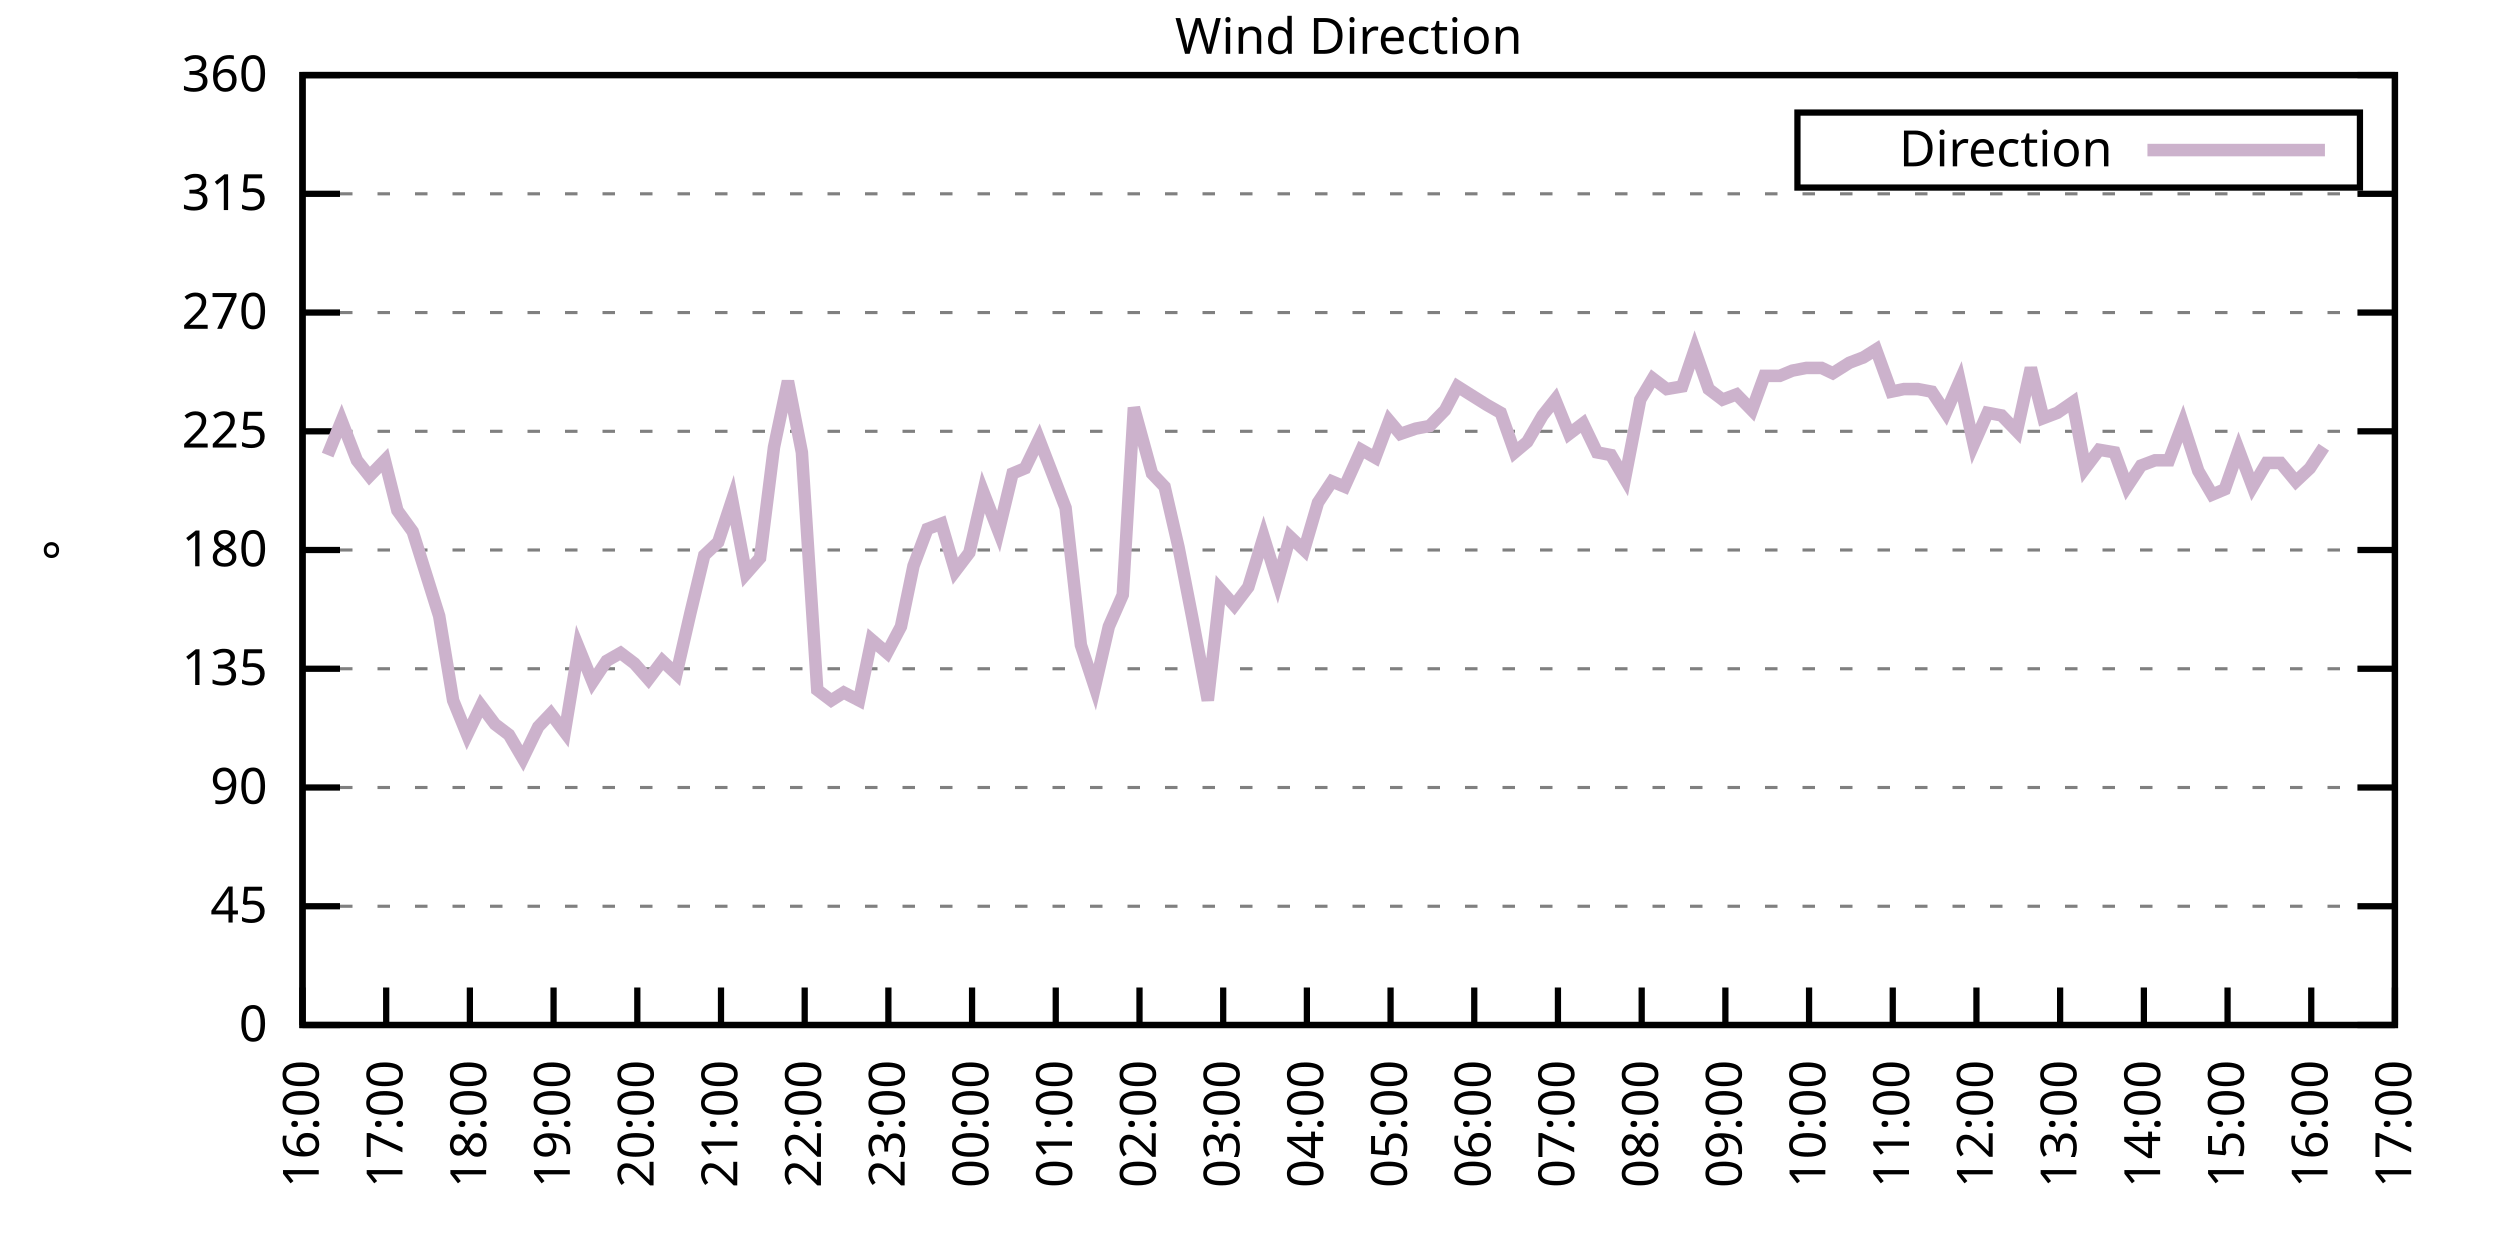
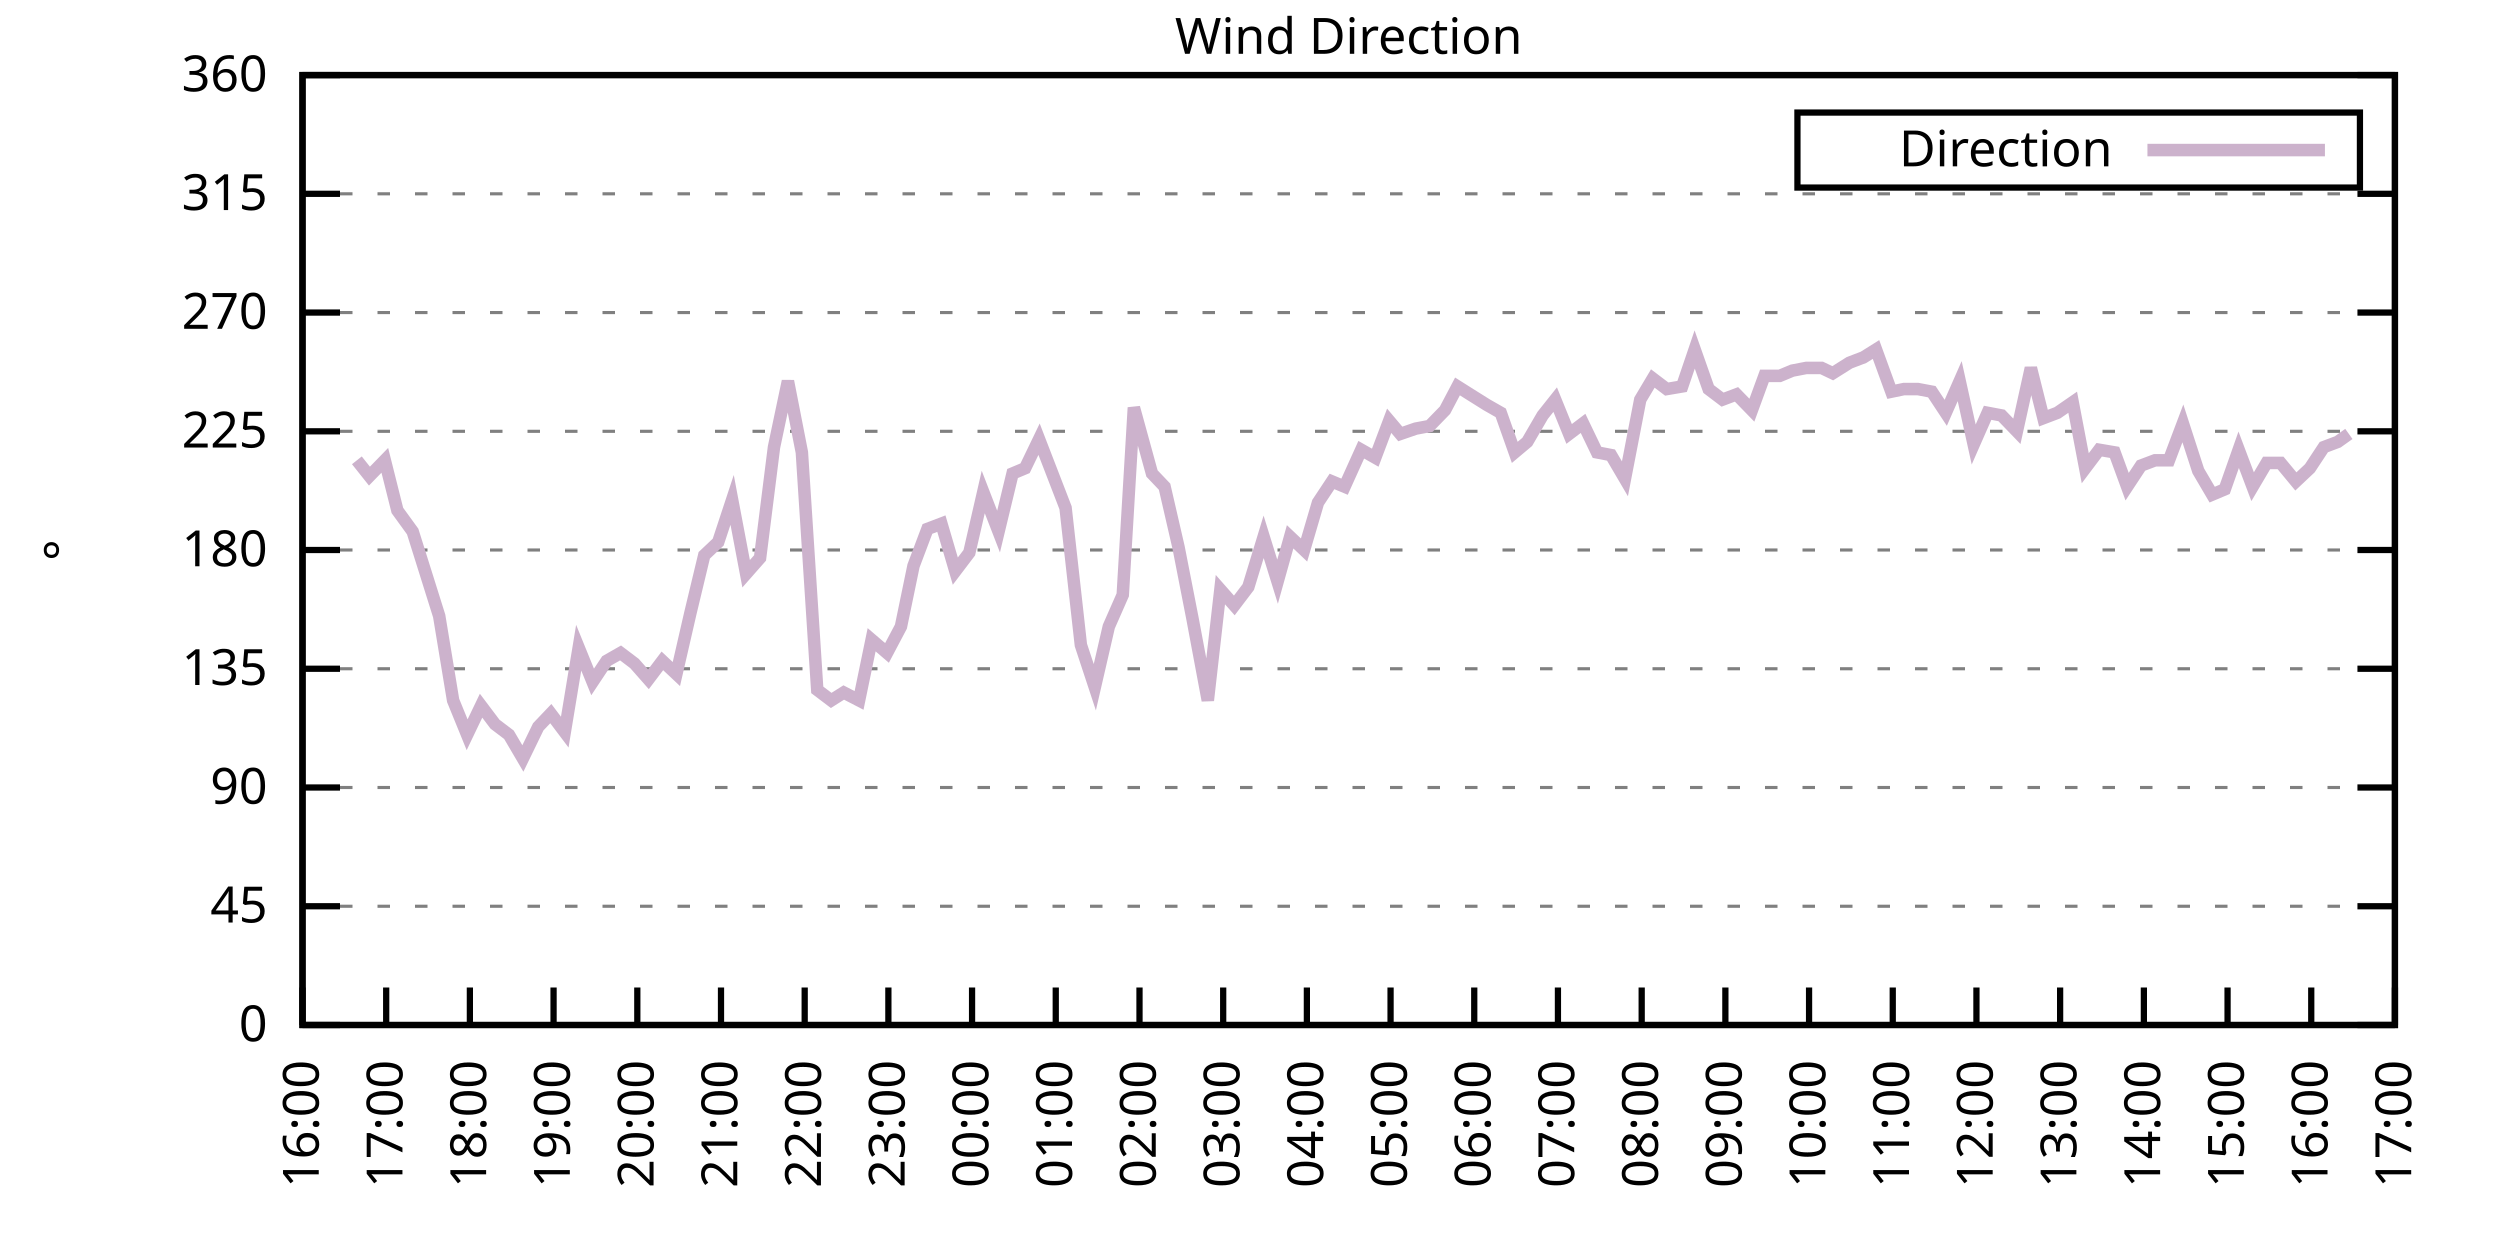
<svg xmlns="http://www.w3.org/2000/svg" xmlns:xlink="http://www.w3.org/1999/xlink" width="400" height="200" viewBox="0 0 400 200">
  <g id="gnuplot_canvas">
    <rect x="0" y="0" width="400" height="200" fill="none" />
    <defs>
      <circle id="gpDot" r="0.5" stroke-width="0.5" stroke="currentColor" />
      <path id="gpPt0" stroke-width="0.333" stroke="currentColor" d="M-1,0 h2 M0,-1 v2" />
      <path id="gpPt1" stroke-width="0.333" stroke="currentColor" d="M-1,-1 L1,1 M1,-1 L-1,1" />
      <path id="gpPt2" stroke-width="0.333" stroke="currentColor" d="M-1,0 L1,0 M0,-1 L0,1 M-1,-1 L1,1 M-1,1 L1,-1" />
      <rect id="gpPt3" stroke-width="0.333" stroke="currentColor" x="-1" y="-1" width="2" height="2" />
      <rect id="gpPt4" stroke-width="0.333" stroke="currentColor" fill="currentColor" x="-1" y="-1" width="2" height="2" />
      <circle id="gpPt5" stroke-width="0.333" stroke="currentColor" cx="0" cy="0" r="1" />
      <use xlink:href="#gpPt5" id="gpPt6" fill="currentColor" stroke="none" />
      <path id="gpPt7" stroke-width="0.333" stroke="currentColor" d="M0,-1.33 L-1.33,0.67 L1.33,0.67 z" />
      <use xlink:href="#gpPt7" id="gpPt8" fill="currentColor" stroke="none" />
      <use xlink:href="#gpPt7" id="gpPt9" stroke="currentColor" transform="rotate(180)" />
      <use xlink:href="#gpPt9" id="gpPt10" fill="currentColor" stroke="none" />
      <use xlink:href="#gpPt3" id="gpPt11" stroke="currentColor" transform="rotate(45)" />
      <use xlink:href="#gpPt11" id="gpPt12" fill="currentColor" stroke="none" />
      <path id="gpPt13" stroke-width="0.333" stroke="currentColor" d="M0,1.330 L1.265,0.411 L0.782,-1.067 L-0.782,-1.076 L-1.265,0.411 z" />
      <use xlink:href="#gpPt13" id="gpPt14" fill="currentColor" stroke="none" />
      <filter id="textbox" filterUnits="objectBoundingBox" x="0" y="0" height="1" width="1">
        <feFlood flood-color="white" flood-opacity="1" result="bgnd" />
        <feComposite in="SourceGraphic" in2="bgnd" operator="atop" />
      </filter>
      <filter id="greybox" filterUnits="objectBoundingBox" x="0" y="0" height="1" width="1">
        <feFlood flood-color="lightgrey" flood-opacity="1" result="grey" />
        <feComposite in="SourceGraphic" in2="grey" operator="atop" />
      </filter>
    </defs>
    <g fill="none" color="white" stroke="currentColor" stroke-width="1.00" stroke-linecap="butt" stroke-linejoin="miter">
</g>
    <g fill="none" color="black" stroke="currentColor" stroke-width="1.00" stroke-linecap="butt" stroke-linejoin="miter">
      <g stroke="none" shape-rendering="crispEdges">
        <polygon fill="rgb(255, 255, 255)" points="48.40,164.00 383.18,164.00 383.18,12.02 48.40,12.02 " />
      </g>
    </g>
    <g fill="none" color="black" stroke="currentColor" stroke-width="1.00" stroke-linecap="butt" stroke-linejoin="miter">
</g>
    <g fill="none" color="black" stroke="black" stroke-width="0.50" stroke-linecap="butt" stroke-linejoin="miter">
</g>
    <g fill="none" color="gray" stroke="currentColor" stroke-width="0.50" stroke-linecap="butt" stroke-linejoin="miter">
      <path stroke="gray" stroke-dasharray="2,4" class="gridline" d="M48.40,164.00 L383.19,164.00  " />
    </g>
    <g fill="none" color="gray" stroke="gray" stroke-width="1.00" stroke-linecap="butt" stroke-linejoin="miter">
</g>
    <g fill="none" color="black" stroke="currentColor" stroke-width="1.00" stroke-linecap="butt" stroke-linejoin="miter">
      <path stroke="black" d="M48.40,164.00 L54.40,164.00 M383.19,164.00 L377.19,164.00  " />
      <g transform="translate(42.80,166.60)" stroke="none" fill="black" font-family="Sans" font-size="8.00" text-anchor="end">
        <text>
          <tspan font-family="Sans"> 0</tspan>
        </text>
      </g>
    </g>
    <g fill="none" color="black" stroke="currentColor" stroke-width="1.00" stroke-linecap="butt" stroke-linejoin="miter">
</g>
    <g fill="none" color="black" stroke="black" stroke-width="0.50" stroke-linecap="butt" stroke-linejoin="miter">
</g>
    <g fill="none" color="gray" stroke="currentColor" stroke-width="0.50" stroke-linecap="butt" stroke-linejoin="miter">
      <path stroke="gray" stroke-dasharray="2,4" class="gridline" d="M48.40,145.00 L383.19,145.00  " />
    </g>
    <g fill="none" color="gray" stroke="gray" stroke-width="1.00" stroke-linecap="butt" stroke-linejoin="miter">
</g>
    <g fill="none" color="black" stroke="currentColor" stroke-width="1.00" stroke-linecap="butt" stroke-linejoin="miter">
      <path stroke="black" d="M48.40,145.00 L54.40,145.00 M383.19,145.00 L377.19,145.00  " />
      <g transform="translate(42.80,147.60)" stroke="none" fill="black" font-family="Sans" font-size="8.00" text-anchor="end">
        <text>
          <tspan font-family="Sans"> 45</tspan>
        </text>
      </g>
    </g>
    <g fill="none" color="black" stroke="currentColor" stroke-width="1.00" stroke-linecap="butt" stroke-linejoin="miter">
</g>
    <g fill="none" color="black" stroke="black" stroke-width="0.50" stroke-linecap="butt" stroke-linejoin="miter">
</g>
    <g fill="none" color="gray" stroke="currentColor" stroke-width="0.50" stroke-linecap="butt" stroke-linejoin="miter">
      <path stroke="gray" stroke-dasharray="2,4" class="gridline" d="M48.40,126.00 L383.19,126.00  " />
    </g>
    <g fill="none" color="gray" stroke="gray" stroke-width="1.00" stroke-linecap="butt" stroke-linejoin="miter">
</g>
    <g fill="none" color="black" stroke="currentColor" stroke-width="1.00" stroke-linecap="butt" stroke-linejoin="miter">
      <path stroke="black" d="M48.40,126.00 L54.40,126.00 M383.19,126.00 L377.19,126.00  " />
      <g transform="translate(42.80,128.60)" stroke="none" fill="black" font-family="Sans" font-size="8.00" text-anchor="end">
        <text>
          <tspan font-family="Sans"> 90</tspan>
        </text>
      </g>
    </g>
    <g fill="none" color="black" stroke="currentColor" stroke-width="1.00" stroke-linecap="butt" stroke-linejoin="miter">
</g>
    <g fill="none" color="black" stroke="black" stroke-width="0.50" stroke-linecap="butt" stroke-linejoin="miter">
</g>
    <g fill="none" color="gray" stroke="currentColor" stroke-width="0.50" stroke-linecap="butt" stroke-linejoin="miter">
      <path stroke="gray" stroke-dasharray="2,4" class="gridline" d="M48.40,107.00 L383.19,107.00  " />
    </g>
    <g fill="none" color="gray" stroke="gray" stroke-width="1.00" stroke-linecap="butt" stroke-linejoin="miter">
</g>
    <g fill="none" color="black" stroke="currentColor" stroke-width="1.00" stroke-linecap="butt" stroke-linejoin="miter">
      <path stroke="black" d="M48.40,107.00 L54.40,107.00 M383.19,107.00 L377.19,107.00  " />
      <g transform="translate(42.80,109.60)" stroke="none" fill="black" font-family="Sans" font-size="8.00" text-anchor="end">
        <text>
          <tspan font-family="Sans"> 135</tspan>
        </text>
      </g>
    </g>
    <g fill="none" color="black" stroke="currentColor" stroke-width="1.00" stroke-linecap="butt" stroke-linejoin="miter">
</g>
    <g fill="none" color="black" stroke="black" stroke-width="0.50" stroke-linecap="butt" stroke-linejoin="miter">
</g>
    <g fill="none" color="gray" stroke="currentColor" stroke-width="0.50" stroke-linecap="butt" stroke-linejoin="miter">
      <path stroke="gray" stroke-dasharray="2,4" class="gridline" d="M48.40,88.00 L383.19,88.00  " />
    </g>
    <g fill="none" color="gray" stroke="gray" stroke-width="1.00" stroke-linecap="butt" stroke-linejoin="miter">
</g>
    <g fill="none" color="black" stroke="currentColor" stroke-width="1.00" stroke-linecap="butt" stroke-linejoin="miter">
      <path stroke="black" d="M48.40,88.00 L54.40,88.00 M383.19,88.00 L377.19,88.00  " />
      <g transform="translate(42.80,90.60)" stroke="none" fill="black" font-family="Sans" font-size="8.00" text-anchor="end">
        <text>
          <tspan font-family="Sans"> 180</tspan>
        </text>
      </g>
    </g>
    <g fill="none" color="black" stroke="currentColor" stroke-width="1.00" stroke-linecap="butt" stroke-linejoin="miter">
</g>
    <g fill="none" color="black" stroke="black" stroke-width="0.50" stroke-linecap="butt" stroke-linejoin="miter">
</g>
    <g fill="none" color="gray" stroke="currentColor" stroke-width="0.50" stroke-linecap="butt" stroke-linejoin="miter">
      <path stroke="gray" stroke-dasharray="2,4" class="gridline" d="M48.40,69.01 L383.19,69.01  " />
    </g>
    <g fill="none" color="gray" stroke="gray" stroke-width="1.00" stroke-linecap="butt" stroke-linejoin="miter">
</g>
    <g fill="none" color="black" stroke="currentColor" stroke-width="1.00" stroke-linecap="butt" stroke-linejoin="miter">
      <path stroke="black" d="M48.40,69.01 L54.40,69.01 M383.19,69.01 L377.19,69.01  " />
      <g transform="translate(42.80,71.61)" stroke="none" fill="black" font-family="Sans" font-size="8.00" text-anchor="end">
        <text>
          <tspan font-family="Sans"> 225</tspan>
        </text>
      </g>
    </g>
    <g fill="none" color="black" stroke="currentColor" stroke-width="1.00" stroke-linecap="butt" stroke-linejoin="miter">
</g>
    <g fill="none" color="black" stroke="black" stroke-width="0.50" stroke-linecap="butt" stroke-linejoin="miter">
</g>
    <g fill="none" color="gray" stroke="currentColor" stroke-width="0.50" stroke-linecap="butt" stroke-linejoin="miter">
      <path stroke="gray" stroke-dasharray="2,4" class="gridline" d="M48.40,50.01 L383.19,50.01  " />
    </g>
    <g fill="none" color="gray" stroke="gray" stroke-width="1.00" stroke-linecap="butt" stroke-linejoin="miter">
</g>
    <g fill="none" color="black" stroke="currentColor" stroke-width="1.00" stroke-linecap="butt" stroke-linejoin="miter">
      <path stroke="black" d="M48.40,50.01 L54.40,50.01 M383.19,50.01 L377.19,50.01  " />
      <g transform="translate(42.80,52.61)" stroke="none" fill="black" font-family="Sans" font-size="8.00" text-anchor="end">
        <text>
          <tspan font-family="Sans"> 270</tspan>
        </text>
      </g>
    </g>
    <g fill="none" color="black" stroke="currentColor" stroke-width="1.00" stroke-linecap="butt" stroke-linejoin="miter">
</g>
    <g fill="none" color="black" stroke="black" stroke-width="0.50" stroke-linecap="butt" stroke-linejoin="miter">
</g>
    <g fill="none" color="gray" stroke="currentColor" stroke-width="0.50" stroke-linecap="butt" stroke-linejoin="miter">
      <path stroke="gray" stroke-dasharray="2,4" class="gridline" d="M48.40,31.01 L383.19,31.01  " />
    </g>
    <g fill="none" color="gray" stroke="gray" stroke-width="1.00" stroke-linecap="butt" stroke-linejoin="miter">
</g>
    <g fill="none" color="black" stroke="currentColor" stroke-width="1.00" stroke-linecap="butt" stroke-linejoin="miter">
      <path stroke="black" d="M48.40,31.01 L54.40,31.01 M383.19,31.01 L377.19,31.01  " />
      <g transform="translate(42.80,33.61)" stroke="none" fill="black" font-family="Sans" font-size="8.00" text-anchor="end">
        <text>
          <tspan font-family="Sans"> 315</tspan>
        </text>
      </g>
    </g>
    <g fill="none" color="black" stroke="currentColor" stroke-width="1.00" stroke-linecap="butt" stroke-linejoin="miter">
</g>
    <g fill="none" color="black" stroke="black" stroke-width="0.50" stroke-linecap="butt" stroke-linejoin="miter">
</g>
    <g fill="none" color="gray" stroke="currentColor" stroke-width="0.50" stroke-linecap="butt" stroke-linejoin="miter">
      <path stroke="gray" stroke-dasharray="2,4" class="gridline" d="M48.40,12.01 L383.19,12.01  " />
    </g>
    <g fill="none" color="gray" stroke="gray" stroke-width="1.00" stroke-linecap="butt" stroke-linejoin="miter">
</g>
    <g fill="none" color="black" stroke="currentColor" stroke-width="1.00" stroke-linecap="butt" stroke-linejoin="miter">
      <path stroke="black" d="M48.40,12.01 L54.40,12.01 M383.19,12.01 L377.19,12.01  " />
      <g transform="translate(42.80,14.61)" stroke="none" fill="black" font-family="Sans" font-size="8.00" text-anchor="end">
        <text>
          <tspan font-family="Sans"> 360</tspan>
        </text>
      </g>
    </g>
    <g fill="none" color="black" stroke="currentColor" stroke-width="1.00" stroke-linecap="butt" stroke-linejoin="miter">
      <path stroke="black" d="M48.40,164.00 L48.40,158.00  " />
      <g transform="translate(51.00,169.60) rotate(270.00)" stroke="none" fill="black" font-family="Sans" font-size="8.00" text-anchor="end">
        <text>
          <tspan font-family="Sans">16:00</tspan>
        </text>
      </g>
    </g>
    <g fill="none" color="black" stroke="currentColor" stroke-width="1.00" stroke-linecap="butt" stroke-linejoin="miter">
      <path stroke="black" d="M61.79,164.00 L61.79,158.00  " />
      <g transform="translate(64.39,169.60) rotate(270.00)" stroke="none" fill="black" font-family="Sans" font-size="8.00" text-anchor="end">
        <text>
          <tspan font-family="Sans">17:00</tspan>
        </text>
      </g>
    </g>
    <g fill="none" color="black" stroke="currentColor" stroke-width="1.00" stroke-linecap="butt" stroke-linejoin="miter">
      <path stroke="black" d="M75.18,164.00 L75.18,158.00  " />
      <g transform="translate(77.78,169.60) rotate(270.00)" stroke="none" fill="black" font-family="Sans" font-size="8.00" text-anchor="end">
        <text>
          <tspan font-family="Sans">18:00</tspan>
        </text>
      </g>
    </g>
    <g fill="none" color="black" stroke="currentColor" stroke-width="1.00" stroke-linecap="butt" stroke-linejoin="miter">
      <path stroke="black" d="M88.57,164.00 L88.57,158.00  " />
      <g transform="translate(91.17,169.60) rotate(270.00)" stroke="none" fill="black" font-family="Sans" font-size="8.00" text-anchor="end">
        <text>
          <tspan font-family="Sans">19:00</tspan>
        </text>
      </g>
    </g>
    <g fill="none" color="black" stroke="currentColor" stroke-width="1.00" stroke-linecap="butt" stroke-linejoin="miter">
      <path stroke="black" d="M101.97,164.00 L101.97,158.00  " />
      <g transform="translate(104.57,169.60) rotate(270.00)" stroke="none" fill="black" font-family="Sans" font-size="8.00" text-anchor="end">
        <text>
          <tspan font-family="Sans">20:00</tspan>
        </text>
      </g>
    </g>
    <g fill="none" color="black" stroke="currentColor" stroke-width="1.00" stroke-linecap="butt" stroke-linejoin="miter">
      <path stroke="black" d="M115.36,164.00 L115.36,158.00  " />
      <g transform="translate(117.96,169.60) rotate(270.00)" stroke="none" fill="black" font-family="Sans" font-size="8.00" text-anchor="end">
        <text>
          <tspan font-family="Sans">21:00</tspan>
        </text>
      </g>
    </g>
    <g fill="none" color="black" stroke="currentColor" stroke-width="1.00" stroke-linecap="butt" stroke-linejoin="miter">
      <path stroke="black" d="M128.75,164.00 L128.75,158.00  " />
      <g transform="translate(131.35,169.60) rotate(270.00)" stroke="none" fill="black" font-family="Sans" font-size="8.00" text-anchor="end">
        <text>
          <tspan font-family="Sans">22:00</tspan>
        </text>
      </g>
    </g>
    <g fill="none" color="black" stroke="currentColor" stroke-width="1.00" stroke-linecap="butt" stroke-linejoin="miter">
      <path stroke="black" d="M142.14,164.00 L142.14,158.00  " />
      <g transform="translate(144.74,169.60) rotate(270.00)" stroke="none" fill="black" font-family="Sans" font-size="8.00" text-anchor="end">
        <text>
          <tspan font-family="Sans">23:00</tspan>
        </text>
      </g>
    </g>
    <g fill="none" color="black" stroke="currentColor" stroke-width="1.00" stroke-linecap="butt" stroke-linejoin="miter">
      <path stroke="black" d="M155.53,164.00 L155.53,158.00  " />
      <g transform="translate(158.13,169.60) rotate(270.00)" stroke="none" fill="black" font-family="Sans" font-size="8.00" text-anchor="end">
        <text>
          <tspan font-family="Sans">00:00</tspan>
        </text>
      </g>
    </g>
    <g fill="none" color="black" stroke="currentColor" stroke-width="1.00" stroke-linecap="butt" stroke-linejoin="miter">
      <path stroke="black" d="M168.92,164.00 L168.92,158.00  " />
      <g transform="translate(171.52,169.60) rotate(270.00)" stroke="none" fill="black" font-family="Sans" font-size="8.00" text-anchor="end">
        <text>
          <tspan font-family="Sans">01:00</tspan>
        </text>
      </g>
    </g>
    <g fill="none" color="black" stroke="currentColor" stroke-width="1.00" stroke-linecap="butt" stroke-linejoin="miter">
      <path stroke="black" d="M182.32,164.00 L182.32,158.00  " />
      <g transform="translate(184.92,169.60) rotate(270.00)" stroke="none" fill="black" font-family="Sans" font-size="8.00" text-anchor="end">
        <text>
          <tspan font-family="Sans">02:00</tspan>
        </text>
      </g>
    </g>
    <g fill="none" color="black" stroke="currentColor" stroke-width="1.00" stroke-linecap="butt" stroke-linejoin="miter">
      <path stroke="black" d="M195.71,164.00 L195.71,158.00  " />
      <g transform="translate(198.31,169.60) rotate(270.00)" stroke="none" fill="black" font-family="Sans" font-size="8.00" text-anchor="end">
        <text>
          <tspan font-family="Sans">03:00</tspan>
        </text>
      </g>
    </g>
    <g fill="none" color="black" stroke="currentColor" stroke-width="1.00" stroke-linecap="butt" stroke-linejoin="miter">
      <path stroke="black" d="M209.10,164.00 L209.10,158.00  " />
      <g transform="translate(211.70,169.60) rotate(270.00)" stroke="none" fill="black" font-family="Sans" font-size="8.00" text-anchor="end">
        <text>
          <tspan font-family="Sans">04:00</tspan>
        </text>
      </g>
    </g>
    <g fill="none" color="black" stroke="currentColor" stroke-width="1.00" stroke-linecap="butt" stroke-linejoin="miter">
      <path stroke="black" d="M222.49,164.00 L222.49,158.00  " />
      <g transform="translate(225.09,169.60) rotate(270.00)" stroke="none" fill="black" font-family="Sans" font-size="8.00" text-anchor="end">
        <text>
          <tspan font-family="Sans">05:00</tspan>
        </text>
      </g>
    </g>
    <g fill="none" color="black" stroke="currentColor" stroke-width="1.00" stroke-linecap="butt" stroke-linejoin="miter">
      <path stroke="black" d="M235.88,164.00 L235.88,158.00  " />
      <g transform="translate(238.48,169.60) rotate(270.00)" stroke="none" fill="black" font-family="Sans" font-size="8.00" text-anchor="end">
        <text>
          <tspan font-family="Sans">06:00</tspan>
        </text>
      </g>
    </g>
    <g fill="none" color="black" stroke="currentColor" stroke-width="1.00" stroke-linecap="butt" stroke-linejoin="miter">
      <path stroke="black" d="M249.27,164.00 L249.27,158.00  " />
      <g transform="translate(251.87,169.60) rotate(270.00)" stroke="none" fill="black" font-family="Sans" font-size="8.00" text-anchor="end">
        <text>
          <tspan font-family="Sans">07:00</tspan>
        </text>
      </g>
    </g>
    <g fill="none" color="black" stroke="currentColor" stroke-width="1.00" stroke-linecap="butt" stroke-linejoin="miter">
      <path stroke="black" d="M262.67,164.00 L262.67,158.00  " />
      <g transform="translate(265.27,169.60) rotate(270.00)" stroke="none" fill="black" font-family="Sans" font-size="8.00" text-anchor="end">
        <text>
          <tspan font-family="Sans">08:00</tspan>
        </text>
      </g>
    </g>
    <g fill="none" color="black" stroke="currentColor" stroke-width="1.00" stroke-linecap="butt" stroke-linejoin="miter">
      <path stroke="black" d="M276.06,164.00 L276.06,158.00  " />
      <g transform="translate(278.66,169.60) rotate(270.00)" stroke="none" fill="black" font-family="Sans" font-size="8.00" text-anchor="end">
        <text>
          <tspan font-family="Sans">09:00</tspan>
        </text>
      </g>
    </g>
    <g fill="none" color="black" stroke="currentColor" stroke-width="1.00" stroke-linecap="butt" stroke-linejoin="miter">
      <path stroke="black" d="M289.45,164.00 L289.45,158.00  " />
      <g transform="translate(292.05,169.60) rotate(270.00)" stroke="none" fill="black" font-family="Sans" font-size="8.00" text-anchor="end">
        <text>
          <tspan font-family="Sans">10:00</tspan>
        </text>
      </g>
    </g>
    <g fill="none" color="black" stroke="currentColor" stroke-width="1.00" stroke-linecap="butt" stroke-linejoin="miter">
      <path stroke="black" d="M302.84,164.00 L302.84,158.00  " />
      <g transform="translate(305.44,169.60) rotate(270.00)" stroke="none" fill="black" font-family="Sans" font-size="8.00" text-anchor="end">
        <text>
          <tspan font-family="Sans">11:00</tspan>
        </text>
      </g>
    </g>
    <g fill="none" color="black" stroke="currentColor" stroke-width="1.00" stroke-linecap="butt" stroke-linejoin="miter">
      <path stroke="black" d="M316.23,164.00 L316.23,158.00  " />
      <g transform="translate(318.83,169.60) rotate(270.00)" stroke="none" fill="black" font-family="Sans" font-size="8.00" text-anchor="end">
        <text>
          <tspan font-family="Sans">12:00</tspan>
        </text>
      </g>
    </g>
    <g fill="none" color="black" stroke="currentColor" stroke-width="1.00" stroke-linecap="butt" stroke-linejoin="miter">
      <path stroke="black" d="M329.62,164.00 L329.62,158.00  " />
      <g transform="translate(332.22,169.60) rotate(270.00)" stroke="none" fill="black" font-family="Sans" font-size="8.00" text-anchor="end">
        <text>
          <tspan font-family="Sans">13:00</tspan>
        </text>
      </g>
    </g>
    <g fill="none" color="black" stroke="currentColor" stroke-width="1.00" stroke-linecap="butt" stroke-linejoin="miter">
      <path stroke="black" d="M343.02,164.00 L343.02,158.00  " />
      <g transform="translate(345.62,169.60) rotate(270.00)" stroke="none" fill="black" font-family="Sans" font-size="8.00" text-anchor="end">
        <text>
          <tspan font-family="Sans">14:00</tspan>
        </text>
      </g>
    </g>
    <g fill="none" color="black" stroke="currentColor" stroke-width="1.00" stroke-linecap="butt" stroke-linejoin="miter">
      <path stroke="black" d="M356.41,164.00 L356.41,158.00  " />
      <g transform="translate(359.01,169.60) rotate(270.00)" stroke="none" fill="black" font-family="Sans" font-size="8.00" text-anchor="end">
        <text>
          <tspan font-family="Sans">15:00</tspan>
        </text>
      </g>
    </g>
    <g fill="none" color="black" stroke="currentColor" stroke-width="1.00" stroke-linecap="butt" stroke-linejoin="miter">
      <path stroke="black" d="M369.80,164.00 L369.80,158.00  " />
      <g transform="translate(372.40,169.60) rotate(270.00)" stroke="none" fill="black" font-family="Sans" font-size="8.00" text-anchor="end">
        <text>
          <tspan font-family="Sans">16:00</tspan>
        </text>
      </g>
    </g>
    <g fill="none" color="black" stroke="currentColor" stroke-width="1.00" stroke-linecap="butt" stroke-linejoin="miter">
      <path stroke="black" d="M383.19,164.00 L383.19,158.00  " />
      <g transform="translate(385.79,169.60) rotate(270.00)" stroke="none" fill="black" font-family="Sans" font-size="8.00" text-anchor="end">
        <text>
          <tspan font-family="Sans">17:00</tspan>
        </text>
      </g>
    </g>
    <g fill="none" color="black" stroke="currentColor" stroke-width="1.00" stroke-linecap="butt" stroke-linejoin="miter">
</g>
    <g fill="none" color="black" stroke="currentColor" stroke-width="1.00" stroke-linecap="butt" stroke-linejoin="miter">
      <path stroke="black" d="M48.40,12.01 L48.40,164.00 L383.19,164.00 L383.19,12.01 L48.40,12.01 Z  " />
    </g>
    <g fill="none" color="black" stroke="currentColor" stroke-width="1.00" stroke-linecap="butt" stroke-linejoin="miter">
</g>
    <g fill="none" color="black" stroke="currentColor" stroke-width="1.00" stroke-linecap="butt" stroke-linejoin="miter">
      <path stroke="black" d="M287.59,30.01 L287.59,18.01 L377.59,18.01 L377.59,30.01 L287.59,30.01 Z  " />
    </g>
    <g id="Wind_direction_plot_1">
      <g fill="none" color="white" stroke="black" stroke-width="2.00" stroke-linecap="butt" stroke-linejoin="miter">
</g>
      <g fill="none" color="black" stroke="currentColor" stroke-width="2.00" stroke-linecap="butt" stroke-linejoin="miter">
        <g transform="translate(337.99,26.61)" stroke="none" fill="black" font-family="Sans" font-size="8.00" text-anchor="end">
          <text>
            <tspan font-family="Sans">Direction</tspan>
          </text>
        </g>
      </g>
      <g fill="none" color="black" stroke="currentColor" stroke-width="2.00" stroke-linecap="butt" stroke-linejoin="miter">
-         <path stroke="rgb(204, 178, 204)" d="M343.59,24.01 L371.99,24.01 M52.42,72.81 L54.65,67.32 L57.10,73.65 L59.11,76.18 L61.57,73.65 L63.58,81.67   L66.03,85.05 L70.27,98.56 L72.50,112.07 L74.74,117.56 L76.97,112.91 L79.20,115.87 L81.43,117.56 L83.66,121.36   L86.12,116.29 L88.13,114.18 L90.36,117.14 L92.59,103.63 L94.82,109.11 L97.06,105.74 L99.29,104.47 L101.52,106.16   L103.75,108.69 L105.98,105.74 L108.22,107.85 L110.45,98.14 L112.68,88.85 L114.91,86.74 L117.14,79.98 L119.38,91.80   L121.61,89.27 L123.84,71.54 L126.07,60.98 L128.30,72.38 L130.76,110.38 L132.99,112.07 L135.00,110.80 L137.45,112.07   L139.46,102.36 L141.92,104.47 L144.15,100.25 L146.16,90.54 L148.39,84.63 L150.62,83.78 L152.85,91.38 L155.09,88.43   L157.32,78.72 L159.77,85.05 L162.01,75.76 L164.01,74.92 L166.25,70.27 L170.49,81.25 L172.94,103.20 L175.17,109.96   L177.41,100.25 L179.64,95.18 L181.42,65.21 L184.32,75.76 L186.33,77.87 L188.57,87.58 L190.80,98.98 L193.25,112.07   L195.26,94.34 L197.49,96.87 L199.73,93.92 L202.18,85.89 L204.41,93.07 L206.42,85.89 L208.65,88.00 L210.88,80.41   L213.12,77.03 L215.13,77.87 L217.80,71.96 L220.04,73.23 L222.27,67.32 L224.05,69.43 L226.51,68.58 L228.74,68.16   L231.20,65.63 L233.20,61.83 L235.21,63.10 L237.89,64.78 L240.12,66.05 L242.36,72.38 L244.36,70.70 L246.82,66.47   L248.83,63.94 L251.06,69.43 L253.29,67.74 L255.52,72.38 L257.76,72.81 L259.99,76.61 L262.44,63.94 L264.45,60.56   L266.68,62.25 L269.14,61.83 L271.15,55.92 L273.38,62.25 L275.61,63.94 L277.84,63.10 L280.30,65.63 L282.31,60.14   L284.76,60.14 L286.77,59.30 L289.00,58.87 L291.46,58.87 L293.24,59.72 L295.92,58.03 L298.15,57.18 L300.16,55.92   L302.62,62.67 L304.63,62.25 L306.86,62.25 L309.09,62.67 L311.32,66.05 L313.55,60.98 L315.79,71.12 L318.02,66.05   L320.25,66.47 L322.70,69.01 L324.94,58.87 L326.95,66.90 L329.18,66.05 L331.63,64.36 L333.64,74.92 L335.87,71.96   L338.33,72.38 L340.34,77.87 L342.57,74.49 L344.80,73.65 L347.03,73.65 L349.26,67.74 L351.72,75.34 L353.95,79.14   L355.96,78.29 L358.19,71.96 L360.42,77.87 L362.66,74.07 L364.89,74.07 L367.34,77.03 L369.58,74.92 L371.81,71.54    " />
+         <path stroke="rgb(204, 178, 204)" d="M343.59,24.01 L371.99,24.01 M57.10,73.65 L59.11,76.18 L61.57,73.65 L63.58,81.67 L66.03,85.05 L70.27,98.56   L72.50,112.07 L74.74,117.56 L76.97,112.91 L79.20,115.87 L81.43,117.56 L83.66,121.36 L86.12,116.29 L88.13,114.18   L90.36,117.14 L92.59,103.63 L94.82,109.11 L97.06,105.74 L99.29,104.47 L101.52,106.16 L103.75,108.69 L105.98,105.74   L108.22,107.85 L110.45,98.14 L112.68,88.85 L114.91,86.74 L117.14,79.98 L119.38,91.80 L121.61,89.27 L123.84,71.54   L126.07,60.98 L128.30,72.38 L130.76,110.38 L132.99,112.07 L135.00,110.80 L137.45,112.07 L139.46,102.36 L141.92,104.47   L144.15,100.25 L146.16,90.54 L148.39,84.63 L150.62,83.78 L152.85,91.38 L155.09,88.43 L157.32,78.72 L159.77,85.05   L162.01,75.76 L164.01,74.92 L166.25,70.27 L170.49,81.25 L172.94,103.20 L175.17,109.96 L177.41,100.25 L179.64,95.18   L181.42,65.21 L184.32,75.76 L186.33,77.87 L188.57,87.58 L190.80,98.98 L193.25,112.07 L195.26,94.34 L197.49,96.87   L199.73,93.92 L202.18,85.89 L204.41,93.07 L206.42,85.89 L208.65,88.00 L210.88,80.41 L213.12,77.03 L215.13,77.87   L217.80,71.96 L220.04,73.23 L222.27,67.32 L224.05,69.43 L226.51,68.58 L228.74,68.16 L231.20,65.63 L233.20,61.83   L235.21,63.10 L237.89,64.78 L240.12,66.05 L242.36,72.38 L244.36,70.70 L246.82,66.47 L248.83,63.94 L251.06,69.43   L253.29,67.74 L255.52,72.38 L257.76,72.81 L259.99,76.61 L262.44,63.94 L264.45,60.56 L266.68,62.25 L269.14,61.83   L271.15,55.92 L273.38,62.25 L275.61,63.94 L277.84,63.10 L280.30,65.63 L282.31,60.14 L284.76,60.14 L286.77,59.30   L289.00,58.87 L291.46,58.87 L293.24,59.72 L295.92,58.03 L298.15,57.18 L300.16,55.92 L302.62,62.67 L304.63,62.25   L306.86,62.25 L309.09,62.67 L311.32,66.05 L313.55,60.98 L315.79,71.12 L318.02,66.05 L320.25,66.47 L322.70,69.01   L324.94,58.87 L326.95,66.90 L329.18,66.05 L331.63,64.36 L333.64,74.92 L335.87,71.96 L338.33,72.38 L340.34,77.87   L342.57,74.49 L344.80,73.65 L347.03,73.65 L349.26,67.74 L351.72,75.34 L353.95,79.14 L355.96,78.29 L358.19,71.96   L360.42,77.87 L362.66,74.07 L364.89,74.07 L367.34,77.03 L369.58,74.92 L371.81,71.54 L374.04,70.70 L375.82,69.43    " />
      </g>
    </g>
    <g fill="none" color="black" stroke="currentColor" stroke-width="2.00" stroke-linecap="butt" stroke-linejoin="miter">
</g>
    <g fill="none" color="black" stroke="black" stroke-width="1.00" stroke-linecap="butt" stroke-linejoin="miter">
</g>
    <g fill="none" color="black" stroke="currentColor" stroke-width="1.00" stroke-linecap="butt" stroke-linejoin="miter">
      <path stroke="black" d="M48.40,12.01 L48.40,164.00 L383.19,164.00 L383.19,12.01 L48.40,12.01 Z  " />
      <g transform="translate(12.80,88.01) rotate(270.00)" stroke="none" fill="black" font-family="Sans" font-size="8.00" text-anchor="middle">
        <text>
          <tspan font-family="Sans">°</tspan>
        </text>
      </g>
    </g>
    <g fill="none" color="black" stroke="currentColor" stroke-width="1.00" stroke-linecap="butt" stroke-linejoin="miter">
</g>
    <g fill="none" color="black" stroke="currentColor" stroke-width="1.00" stroke-linecap="butt" stroke-linejoin="miter">
      <g transform="translate(215.79,8.61)" stroke="none" fill="black" font-family="Sans" font-size="8.00" text-anchor="middle">
        <text>
          <tspan font-family="Sans">Wind Direction</tspan>
        </text>
      </g>
    </g>
    <g fill="none" color="black" stroke="currentColor" stroke-width="1.00" stroke-linecap="butt" stroke-linejoin="miter">
</g>
  </g>
</svg>
